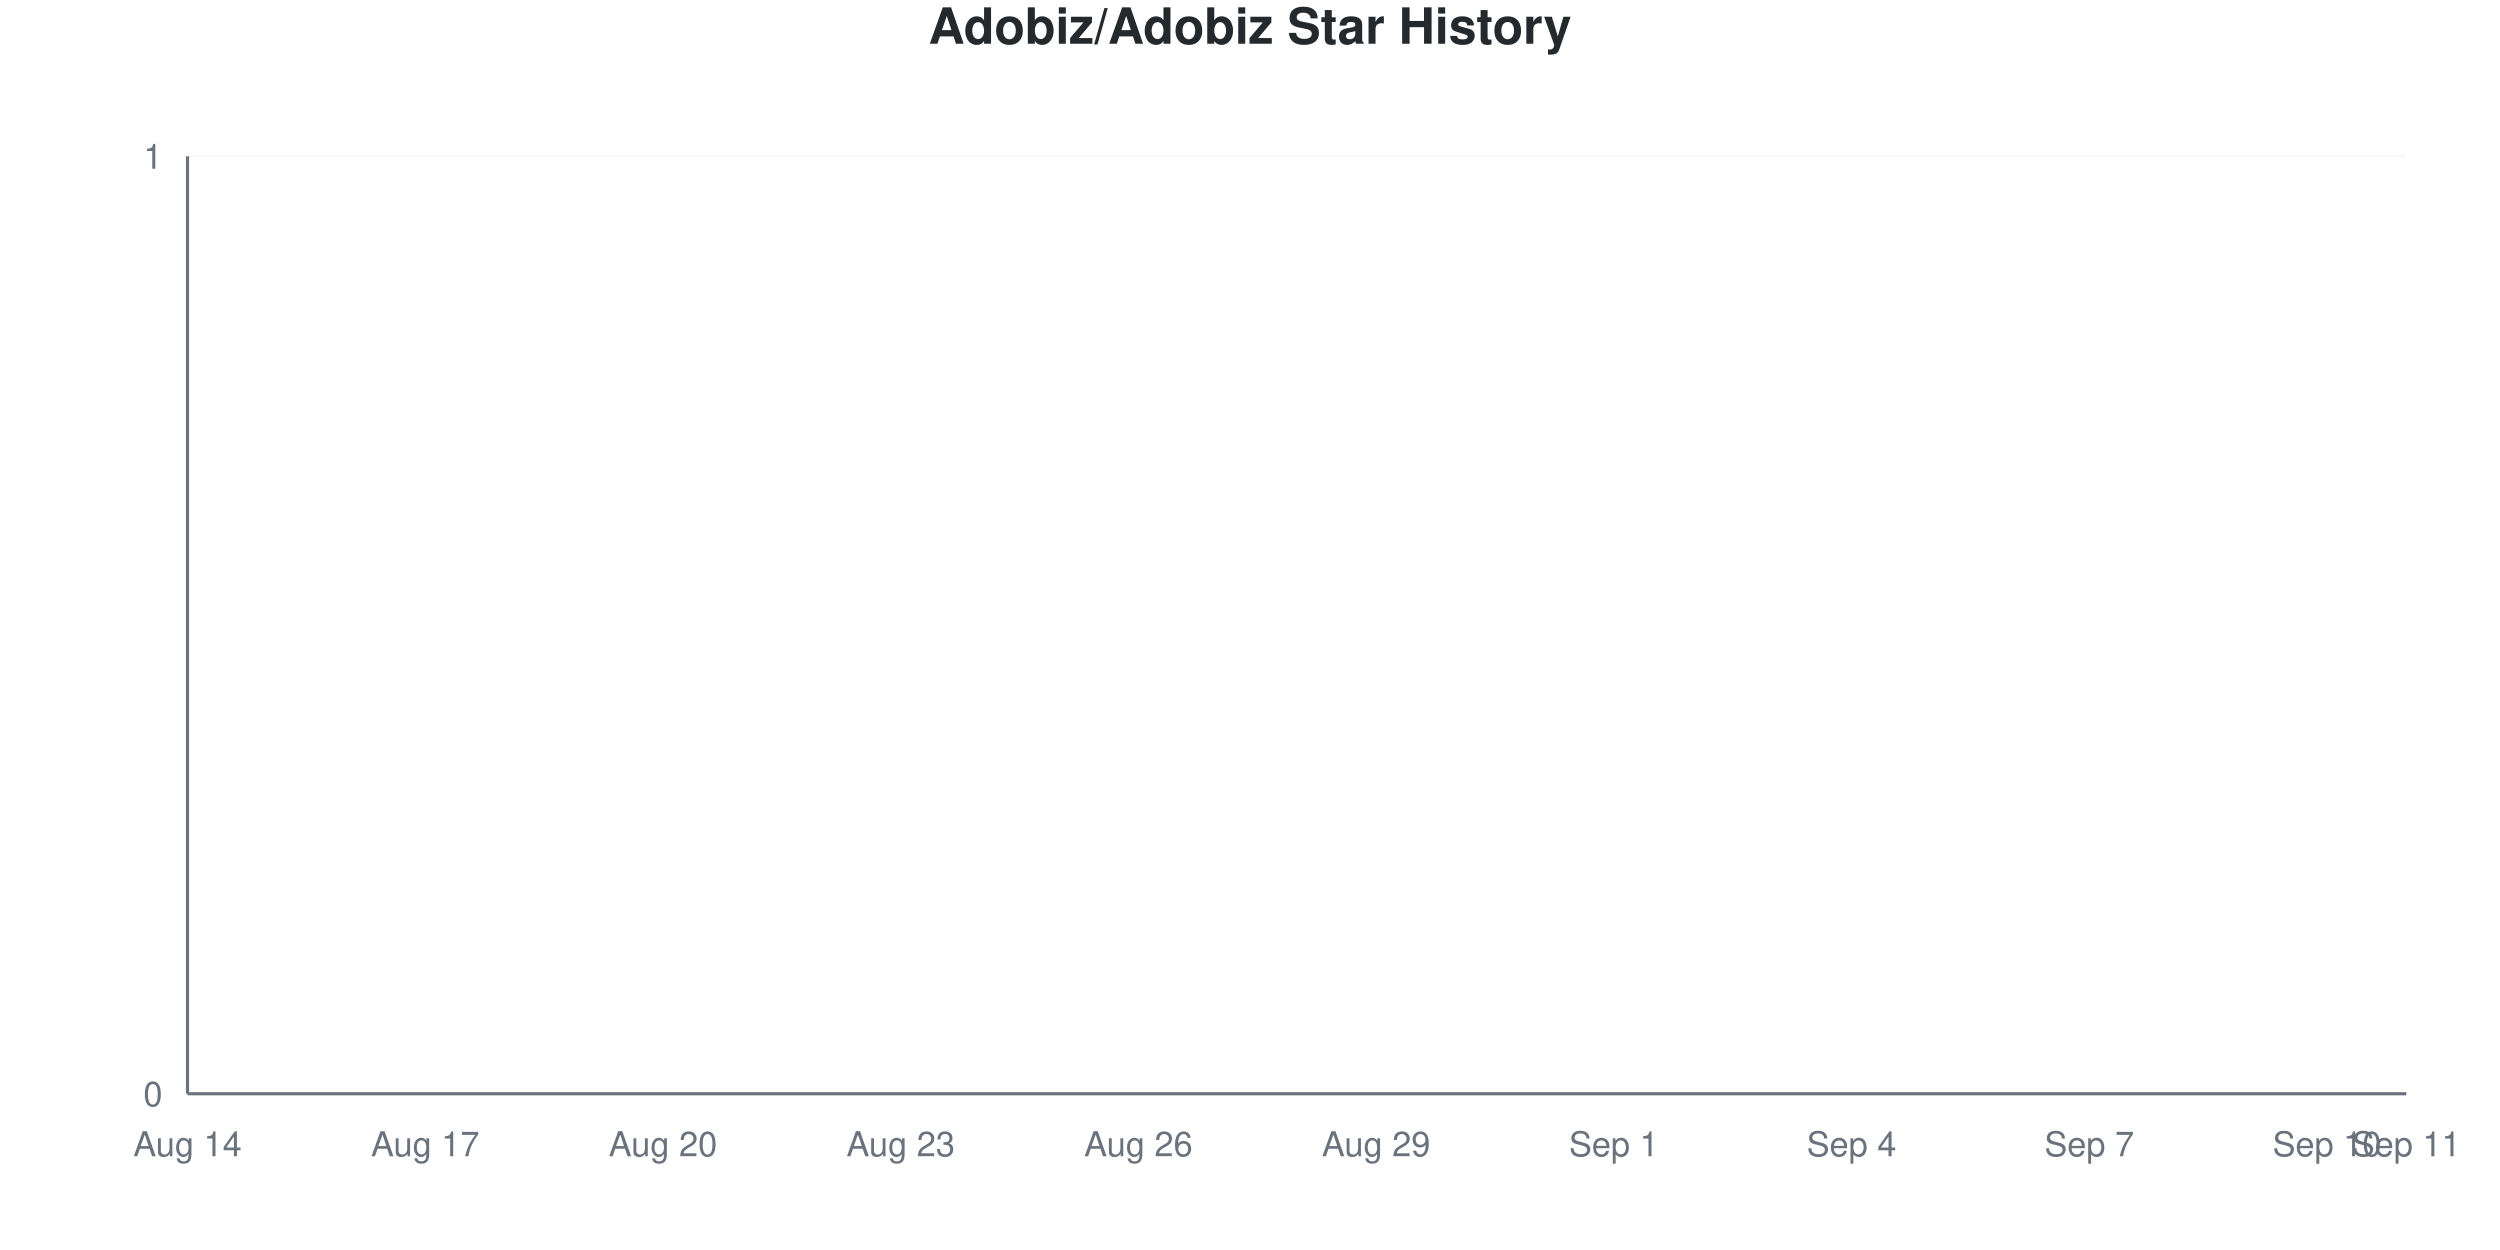
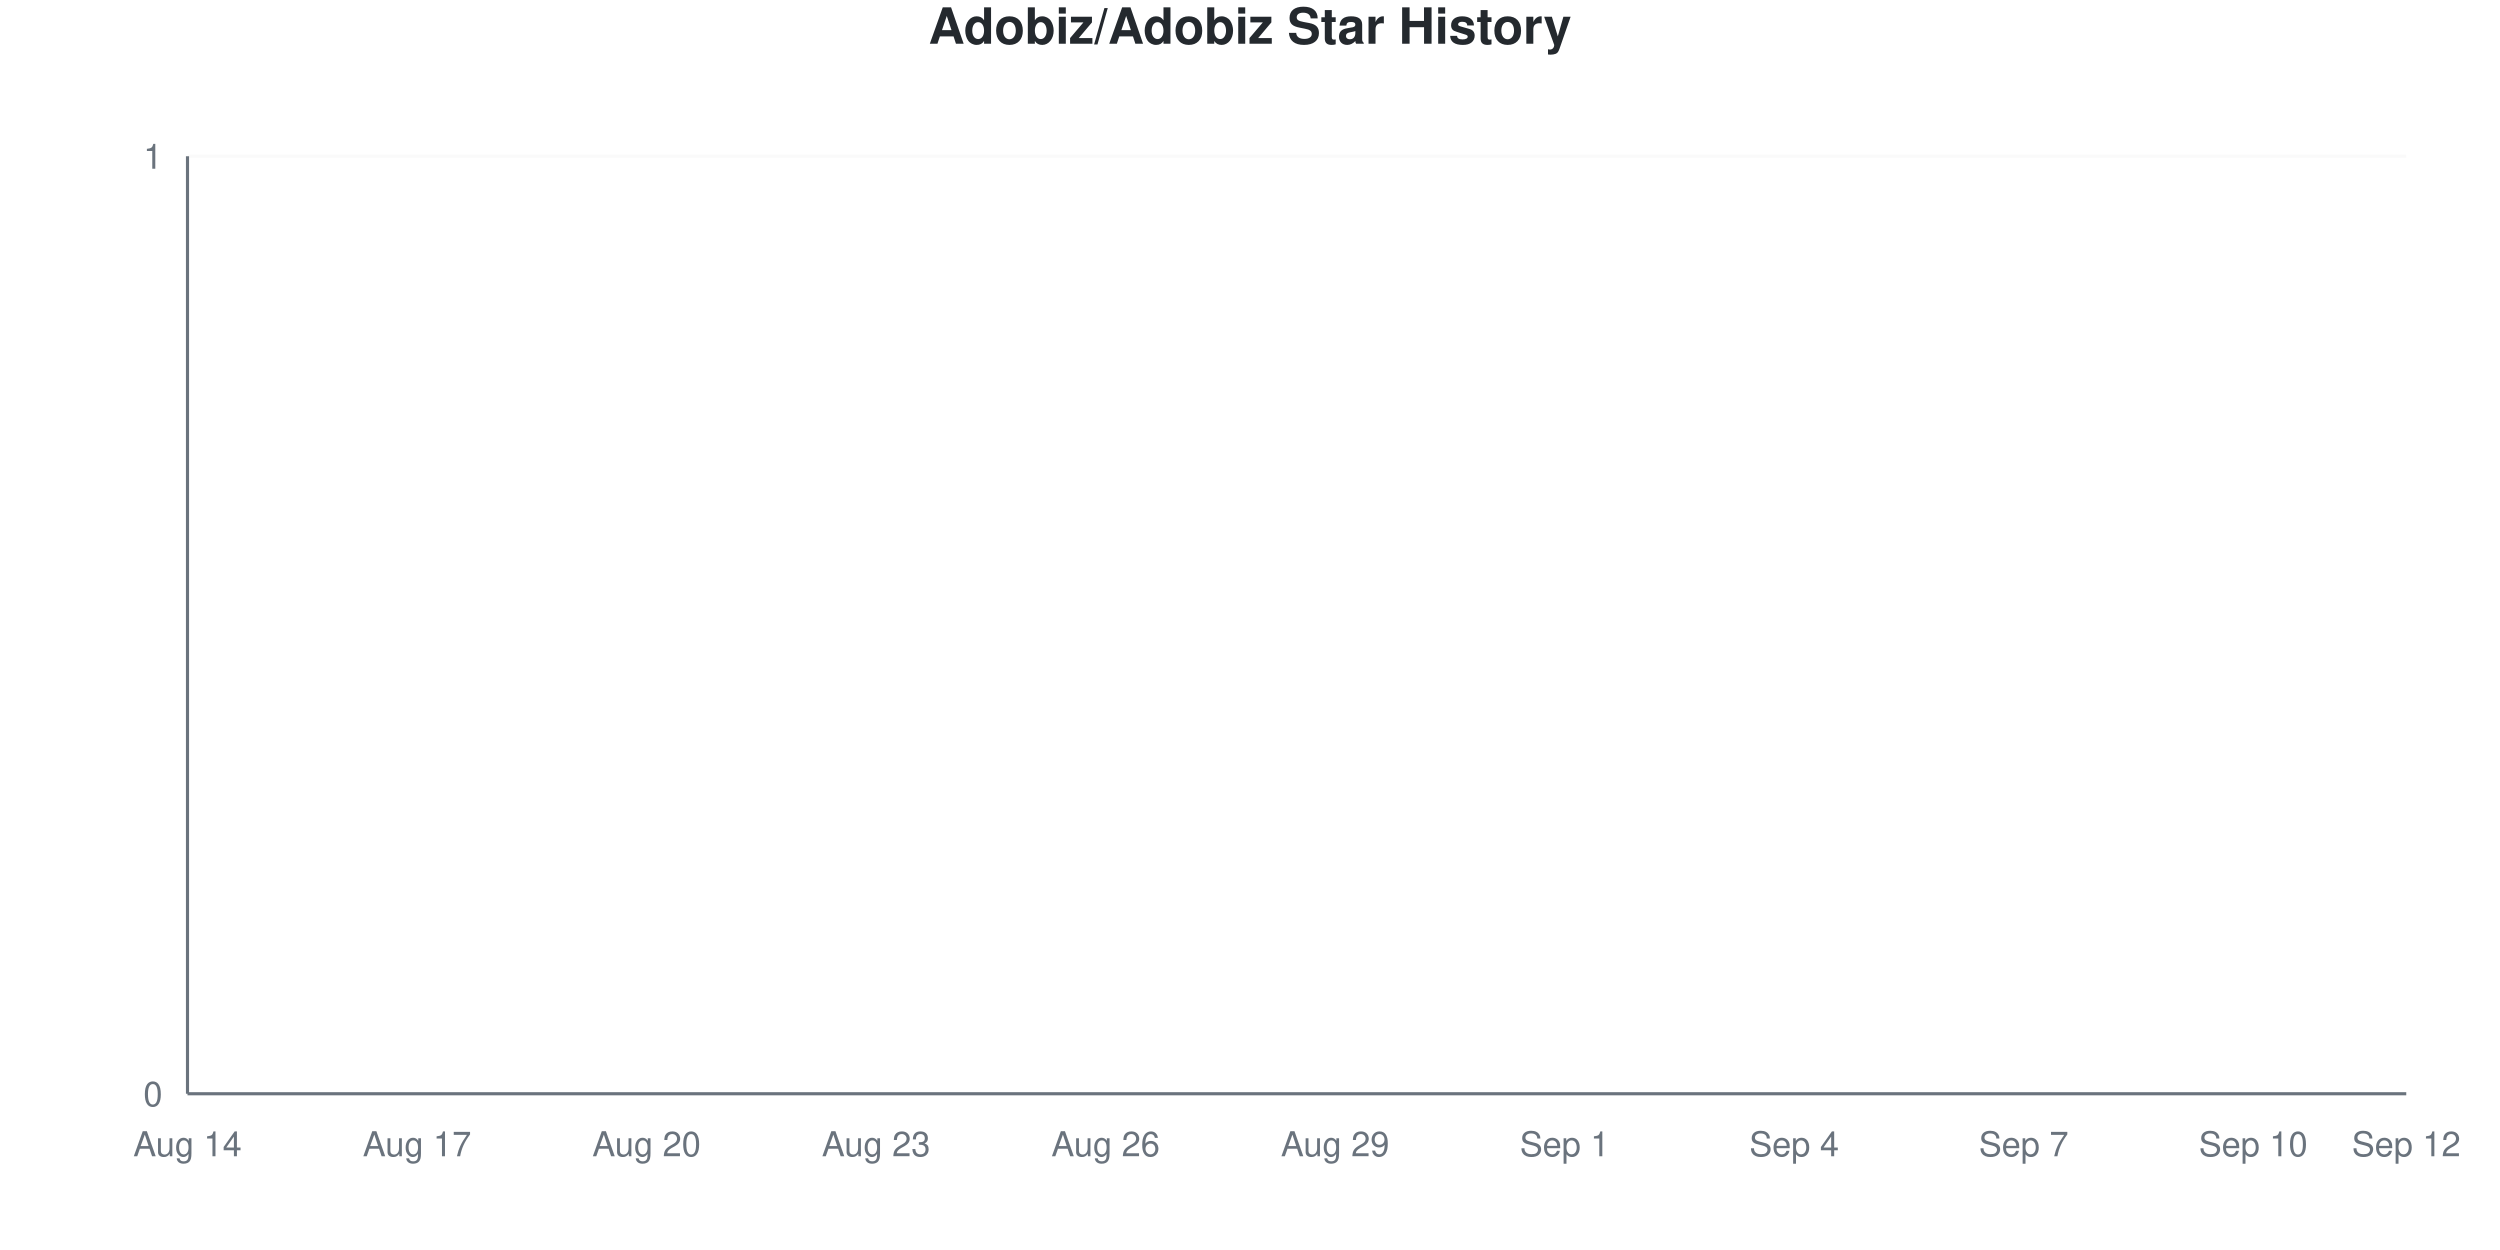
<svg xmlns="http://www.w3.org/2000/svg" viewBox="0 0 800 400" width="800" height="400">
  <style>
    @keyframes drawLine {
      to { stroke-dashoffset: 0; }
    }
    @keyframes fadeInPoint {
      from { opacity: 0; }
      to { opacity: 1; }
    }
    .data-line-0 {
      stroke-dasharray: 1065;
      stroke-dashoffset: 1065;
      animation: drawLine 2s ease-out forwards;
    }
    .data-point {
      opacity: 0;
      animation: fadeInPoint 0.5s ease-out forwards;
    }
    .chart-bg { fill: #fff; }
    .chart-text { fill: #24292e; }
    .chart-muted { fill: #6a737d; }
    .chart-grid { stroke: #eee; }
    .chart-axis { stroke: #6a737d; }
    @media (prefers-color-scheme: dark) {
      .chart-bg { fill: #0d1117; }
      .chart-text { fill: #e6edf3; }
      .chart-muted { fill: #8b949e; }
      .chart-grid { stroke: #21262d; }
      .chart-axis { stroke: #8b949e; }
    }
  </style>
  <rect width="800" height="400" class="chart-bg" />
  <text x="400" y="14" text-anchor="middle" class="chart-text" font-size="16" font-weight="bold" font-family="-apple-system, BlinkMacSystemFont, 'Segoe UI', Helvetica, Arial, sans-serif">Adobiz/Adobiz Star History</text>
  <g class="grid">
    <line x1="60" y1="350" x2="770" y2="350" class="chart-grid" stroke-opacity="0.3" />
    <text x="52" y="354" text-anchor="end" class="chart-muted" font-size="11" font-family="-apple-system, BlinkMacSystemFont, 'Segoe UI', Helvetica, Arial, sans-serif">0</text>
    <line x1="60" y1="50" x2="770" y2="50" class="chart-grid" stroke-opacity="0.3" />
    <text x="52" y="54" text-anchor="end" class="chart-muted" font-size="11" font-family="-apple-system, BlinkMacSystemFont, 'Segoe UI', Helvetica, Arial, sans-serif">1</text>
  </g>
  <g class="milestones">
    
  </g>
  <g class="x-axis">
    <text x="60" y="370" text-anchor="middle" class="chart-muted" font-size="11" font-family="-apple-system, BlinkMacSystemFont, 'Segoe UI', Helvetica, Arial, sans-serif">Aug 14</text>
-     <text x="136.071" y="370" text-anchor="middle" class="chart-muted" font-size="11" font-family="-apple-system, BlinkMacSystemFont, 'Segoe UI', Helvetica, Arial, sans-serif">Aug 17</text>
-     <text x="212.143" y="370" text-anchor="middle" class="chart-muted" font-size="11" font-family="-apple-system, BlinkMacSystemFont, 'Segoe UI', Helvetica, Arial, sans-serif">Aug 20</text>
-     <text x="288.214" y="370" text-anchor="middle" class="chart-muted" font-size="11" font-family="-apple-system, BlinkMacSystemFont, 'Segoe UI', Helvetica, Arial, sans-serif">Aug 23</text>
-     <text x="364.286" y="370" text-anchor="middle" class="chart-muted" font-size="11" font-family="-apple-system, BlinkMacSystemFont, 'Segoe UI', Helvetica, Arial, sans-serif">Aug 26</text>
-     <text x="440.357" y="370" text-anchor="middle" class="chart-muted" font-size="11" font-family="-apple-system, BlinkMacSystemFont, 'Segoe UI', Helvetica, Arial, sans-serif">Aug 29</text>
-     <text x="516.429" y="370" text-anchor="middle" class="chart-muted" font-size="11" font-family="-apple-system, BlinkMacSystemFont, 'Segoe UI', Helvetica, Arial, sans-serif">Sep 1</text>
-     <text x="592.5" y="370" text-anchor="middle" class="chart-muted" font-size="11" font-family="-apple-system, BlinkMacSystemFont, 'Segoe UI', Helvetica, Arial, sans-serif">Sep 4</text>
-     <text x="668.571" y="370" text-anchor="middle" class="chart-muted" font-size="11" font-family="-apple-system, BlinkMacSystemFont, 'Segoe UI', Helvetica, Arial, sans-serif">Sep 7</text>
-     <text x="744.643" y="370" text-anchor="middle" class="chart-muted" font-size="11" font-family="-apple-system, BlinkMacSystemFont, 'Segoe UI', Helvetica, Arial, sans-serif">Sep 10</text>
-     <text x="770" y="370" text-anchor="middle" class="chart-muted" font-size="11" font-family="-apple-system, BlinkMacSystemFont, 'Segoe UI', Helvetica, Arial, sans-serif">Sep 11</text>
+     <text x="133.448" y="370" text-anchor="middle" class="chart-muted" font-size="11" font-family="-apple-system, BlinkMacSystemFont, 'Segoe UI', Helvetica, Arial, sans-serif">Aug 17</text>
+     <text x="206.897" y="370" text-anchor="middle" class="chart-muted" font-size="11" font-family="-apple-system, BlinkMacSystemFont, 'Segoe UI', Helvetica, Arial, sans-serif">Aug 20</text>
+     <text x="280.345" y="370" text-anchor="middle" class="chart-muted" font-size="11" font-family="-apple-system, BlinkMacSystemFont, 'Segoe UI', Helvetica, Arial, sans-serif">Aug 23</text>
+     <text x="353.793" y="370" text-anchor="middle" class="chart-muted" font-size="11" font-family="-apple-system, BlinkMacSystemFont, 'Segoe UI', Helvetica, Arial, sans-serif">Aug 26</text>
+     <text x="427.241" y="370" text-anchor="middle" class="chart-muted" font-size="11" font-family="-apple-system, BlinkMacSystemFont, 'Segoe UI', Helvetica, Arial, sans-serif">Aug 29</text>
+     <text x="500.69" y="370" text-anchor="middle" class="chart-muted" font-size="11" font-family="-apple-system, BlinkMacSystemFont, 'Segoe UI', Helvetica, Arial, sans-serif">Sep 1</text>
+     <text x="574.138" y="370" text-anchor="middle" class="chart-muted" font-size="11" font-family="-apple-system, BlinkMacSystemFont, 'Segoe UI', Helvetica, Arial, sans-serif">Sep 4</text>
+     <text x="647.586" y="370" text-anchor="middle" class="chart-muted" font-size="11" font-family="-apple-system, BlinkMacSystemFont, 'Segoe UI', Helvetica, Arial, sans-serif">Sep 7</text>
+     <text x="721.034" y="370" text-anchor="middle" class="chart-muted" font-size="11" font-family="-apple-system, BlinkMacSystemFont, 'Segoe UI', Helvetica, Arial, sans-serif">Sep 10</text>
+     <text x="770" y="370" text-anchor="middle" class="chart-muted" font-size="11" font-family="-apple-system, BlinkMacSystemFont, 'Segoe UI', Helvetica, Arial, sans-serif">Sep 12</text>
  </g>
  <line x1="60" y1="50" x2="60" y2="350" class="chart-axis" stroke-width="1" />
  <line x1="60" y1="350" x2="770" y2="350" class="chart-axis" stroke-width="1" />
-   <path d="M60,350 L60,350 C68.452,350 76.905,350 85.357,350 C93.81,350 102.262,350 110.714,350 C119.167,350 127.619,350 136.071,350 C144.524,350 152.976,350 161.429,350 C169.881,350 178.333,350 186.786,350 C195.238,350 203.69,350 212.143,350 C220.595,350 229.048,350 237.5,350 C245.952,350 254.405,350 262.857,350 C271.31,350 279.762,350 288.214,350 C296.667,350 305.119,350 313.571,350 C322.024,350 330.476,350 338.929,350 C347.381,350 355.833,350 364.286,350 C372.738,350 381.19,350 389.643,350 C398.095,350 406.548,350 415,350 C423.452,350 431.905,350 440.357,350 C448.81,350 457.262,350 465.714,350 C474.167,350 482.619,350 491.071,350 C499.524,350 507.976,350 516.429,350 C524.881,350 533.333,350 541.786,350 C550.238,350 558.69,350 567.143,350 C575.595,350 584.048,350 592.5,350 C600.952,350 609.405,350 617.857,350 C626.31,350 634.762,350 643.214,350 C651.667,350 660.119,350 668.571,350 C677.024,350 685.476,350 693.929,350 C702.381,350 710.833,350 719.286,350 C727.738,350 736.19,350 744.643,350 C753.095,350 761.548,350 770,350 L770,350 L60,350 Z" fill="#dfb317" fill-opacity="0.1" />
-   <path d="M60,350 L60,350 C68.452,350 76.905,350 85.357,350 C93.81,350 102.262,350 110.714,350 C119.167,350 127.619,350 136.071,350 C144.524,350 152.976,350 161.429,350 C169.881,350 178.333,350 186.786,350 C195.238,350 203.69,350 212.143,350 C220.595,350 229.048,350 237.5,350 C245.952,350 254.405,350 262.857,350 C271.31,350 279.762,350 288.214,350 C296.667,350 305.119,350 313.571,350 C322.024,350 330.476,350 338.929,350 C347.381,350 355.833,350 364.286,350 C372.738,350 381.19,350 389.643,350 C398.095,350 406.548,350 415,350 C423.452,350 431.905,350 440.357,350 C448.81,350 457.262,350 465.714,350 C474.167,350 482.619,350 491.071,350 C499.524,350 507.976,350 516.429,350 C524.881,350 533.333,350 541.786,350 C550.238,350 558.69,350 567.143,350 C575.595,350 584.048,350 592.5,350 C600.952,350 609.405,350 617.857,350 C626.31,350 634.762,350 643.214,350 C651.667,350 660.119,350 668.571,350 C677.024,350 685.476,350 693.929,350 C702.381,350 710.833,350 719.286,350 C727.738,350 736.19,350 744.643,350 C753.095,350 761.548,350 770,350" fill="none" stroke="#dfb317" stroke-width="2.5" class="data-line-0" />
+   <path d="M60,350 L60,350 C68.161,350 76.322,350 84.483,350 C92.644,350 100.805,350 108.966,350 C117.126,350 125.287,350 133.448,350 C141.609,350 149.77,350 157.931,350 C166.092,350 174.253,350 182.414,350 C190.575,350 198.736,350 206.897,350 C215.057,350 223.218,350 231.379,350 C239.54,350 247.701,350 255.862,350 C264.023,350 272.184,350 280.345,350 C288.506,350 296.667,350 304.828,350 C312.989,350 321.149,350 329.31,350 C337.471,350 345.632,350 353.793,350 C361.954,350 370.115,350 378.276,350 C386.437,350 394.598,350 402.759,350 C410.92,350 419.08,350 427.241,350 C435.402,350 443.563,350 451.724,350 C459.885,350 468.046,350 476.207,350 C484.368,350 492.529,350 500.69,350 C508.851,350 517.011,350 525.172,350 C533.333,350 541.494,350 549.655,350 C557.816,350 565.977,350 574.138,350 C582.299,350 590.46,350 598.621,350 C606.782,350 614.943,350 623.103,350 C631.264,350 639.425,350 647.586,350 C655.747,350 663.908,350 672.069,350 C680.23,350 688.391,350 696.552,350 C704.713,350 712.874,350 721.034,350 C729.195,350 737.356,350 745.517,350 C753.678,350 761.839,350 770,350 L770,350 L60,350 Z" fill="#dfb317" fill-opacity="0.1" />
+   <path d="M60,350 L60,350 C68.161,350 76.322,350 84.483,350 C92.644,350 100.805,350 108.966,350 C117.126,350 125.287,350 133.448,350 C141.609,350 149.77,350 157.931,350 C166.092,350 174.253,350 182.414,350 C190.575,350 198.736,350 206.897,350 C215.057,350 223.218,350 231.379,350 C239.54,350 247.701,350 255.862,350 C264.023,350 272.184,350 280.345,350 C288.506,350 296.667,350 304.828,350 C312.989,350 321.149,350 329.31,350 C337.471,350 345.632,350 353.793,350 C361.954,350 370.115,350 378.276,350 C386.437,350 394.598,350 402.759,350 C410.92,350 419.08,350 427.241,350 C435.402,350 443.563,350 451.724,350 C459.885,350 468.046,350 476.207,350 C484.368,350 492.529,350 500.69,350 C508.851,350 517.011,350 525.172,350 C533.333,350 541.494,350 549.655,350 C557.816,350 565.977,350 574.138,350 C582.299,350 590.46,350 598.621,350 C606.782,350 614.943,350 623.103,350 C631.264,350 639.425,350 647.586,350 C655.747,350 663.908,350 672.069,350 C680.23,350 688.391,350 696.552,350 C704.713,350 712.874,350 721.034,350 C729.195,350 737.356,350 745.517,350 C753.678,350 761.839,350 770,350" fill="none" stroke="#dfb317" stroke-width="2.5" class="data-line-0" />
  <g class="points">
    <circle cx="60" cy="350" r="4" fill="#dfb317" class="data-point" style="animation-delay: 1.50s" />
-     <circle cx="85.357" cy="350" r="4" fill="#dfb317" class="data-point" style="animation-delay: 1.55s" />
-     <circle cx="110.714" cy="350" r="4" fill="#dfb317" class="data-point" style="animation-delay: 1.60s" />
-     <circle cx="136.071" cy="350" r="4" fill="#dfb317" class="data-point" style="animation-delay: 1.65s" />
-     <circle cx="161.429" cy="350" r="4" fill="#dfb317" class="data-point" style="animation-delay: 1.70s" />
-     <circle cx="186.786" cy="350" r="4" fill="#dfb317" class="data-point" style="animation-delay: 1.75s" />
-     <circle cx="212.143" cy="350" r="4" fill="#dfb317" class="data-point" style="animation-delay: 1.80s" />
-     <circle cx="237.5" cy="350" r="4" fill="#dfb317" class="data-point" style="animation-delay: 1.85s" />
-     <circle cx="262.857" cy="350" r="4" fill="#dfb317" class="data-point" style="animation-delay: 1.90s" />
-     <circle cx="288.214" cy="350" r="4" fill="#dfb317" class="data-point" style="animation-delay: 1.95s" />
-     <circle cx="313.571" cy="350" r="4" fill="#dfb317" class="data-point" style="animation-delay: 2.00s" />
-     <circle cx="338.929" cy="350" r="4" fill="#dfb317" class="data-point" style="animation-delay: 2.05s" />
-     <circle cx="364.286" cy="350" r="4" fill="#dfb317" class="data-point" style="animation-delay: 2.10s" />
-     <circle cx="389.643" cy="350" r="4" fill="#dfb317" class="data-point" style="animation-delay: 2.15s" />
-     <circle cx="415" cy="350" r="4" fill="#dfb317" class="data-point" style="animation-delay: 2.20s" />
-     <circle cx="440.357" cy="350" r="4" fill="#dfb317" class="data-point" style="animation-delay: 2.25s" />
-     <circle cx="465.714" cy="350" r="4" fill="#dfb317" class="data-point" style="animation-delay: 2.30s" />
-     <circle cx="491.071" cy="350" r="4" fill="#dfb317" class="data-point" style="animation-delay: 2.35s" />
-     <circle cx="516.429" cy="350" r="4" fill="#dfb317" class="data-point" style="animation-delay: 2.40s" />
-     <circle cx="541.786" cy="350" r="4" fill="#dfb317" class="data-point" style="animation-delay: 2.45s" />
-     <circle cx="567.143" cy="350" r="4" fill="#dfb317" class="data-point" style="animation-delay: 2.50s" />
-     <circle cx="592.5" cy="350" r="4" fill="#dfb317" class="data-point" style="animation-delay: 2.55s" />
-     <circle cx="617.857" cy="350" r="4" fill="#dfb317" class="data-point" style="animation-delay: 2.60s" />
-     <circle cx="643.214" cy="350" r="4" fill="#dfb317" class="data-point" style="animation-delay: 2.65s" />
-     <circle cx="668.571" cy="350" r="4" fill="#dfb317" class="data-point" style="animation-delay: 2.70s" />
-     <circle cx="693.929" cy="350" r="4" fill="#dfb317" class="data-point" style="animation-delay: 2.75s" />
-     <circle cx="719.286" cy="350" r="4" fill="#dfb317" class="data-point" style="animation-delay: 2.80s" />
-     <circle cx="744.643" cy="350" r="4" fill="#dfb317" class="data-point" style="animation-delay: 2.85s" />
-     <circle cx="770" cy="350" r="4" fill="#dfb317" class="data-point" style="animation-delay: 2.90s" />
+     <circle cx="84.483" cy="350" r="4" fill="#dfb317" class="data-point" style="animation-delay: 1.55s" />
+     <circle cx="108.966" cy="350" r="4" fill="#dfb317" class="data-point" style="animation-delay: 1.60s" />
+     <circle cx="133.448" cy="350" r="4" fill="#dfb317" class="data-point" style="animation-delay: 1.65s" />
+     <circle cx="157.931" cy="350" r="4" fill="#dfb317" class="data-point" style="animation-delay: 1.70s" />
+     <circle cx="182.414" cy="350" r="4" fill="#dfb317" class="data-point" style="animation-delay: 1.75s" />
+     <circle cx="206.897" cy="350" r="4" fill="#dfb317" class="data-point" style="animation-delay: 1.80s" />
+     <circle cx="231.379" cy="350" r="4" fill="#dfb317" class="data-point" style="animation-delay: 1.85s" />
+     <circle cx="255.862" cy="350" r="4" fill="#dfb317" class="data-point" style="animation-delay: 1.90s" />
+     <circle cx="280.345" cy="350" r="4" fill="#dfb317" class="data-point" style="animation-delay: 1.95s" />
+     <circle cx="304.828" cy="350" r="4" fill="#dfb317" class="data-point" style="animation-delay: 2.00s" />
+     <circle cx="329.31" cy="350" r="4" fill="#dfb317" class="data-point" style="animation-delay: 2.05s" />
+     <circle cx="353.793" cy="350" r="4" fill="#dfb317" class="data-point" style="animation-delay: 2.10s" />
+     <circle cx="378.276" cy="350" r="4" fill="#dfb317" class="data-point" style="animation-delay: 2.15s" />
+     <circle cx="402.759" cy="350" r="4" fill="#dfb317" class="data-point" style="animation-delay: 2.20s" />
+     <circle cx="427.241" cy="350" r="4" fill="#dfb317" class="data-point" style="animation-delay: 2.25s" />
+     <circle cx="451.724" cy="350" r="4" fill="#dfb317" class="data-point" style="animation-delay: 2.30s" />
+     <circle cx="476.207" cy="350" r="4" fill="#dfb317" class="data-point" style="animation-delay: 2.35s" />
+     <circle cx="500.69" cy="350" r="4" fill="#dfb317" class="data-point" style="animation-delay: 2.40s" />
+     <circle cx="525.172" cy="350" r="4" fill="#dfb317" class="data-point" style="animation-delay: 2.45s" />
+     <circle cx="549.655" cy="350" r="4" fill="#dfb317" class="data-point" style="animation-delay: 2.50s" />
+     <circle cx="574.138" cy="350" r="4" fill="#dfb317" class="data-point" style="animation-delay: 2.55s" />
+     <circle cx="598.621" cy="350" r="4" fill="#dfb317" class="data-point" style="animation-delay: 2.60s" />
+     <circle cx="623.103" cy="350" r="4" fill="#dfb317" class="data-point" style="animation-delay: 2.65s" />
+     <circle cx="647.586" cy="350" r="4" fill="#dfb317" class="data-point" style="animation-delay: 2.70s" />
+     <circle cx="672.069" cy="350" r="4" fill="#dfb317" class="data-point" style="animation-delay: 2.75s" />
+     <circle cx="696.552" cy="350" r="4" fill="#dfb317" class="data-point" style="animation-delay: 2.80s" />
+     <circle cx="721.034" cy="350" r="4" fill="#dfb317" class="data-point" style="animation-delay: 2.85s" />
+     <circle cx="745.517" cy="350" r="4" fill="#dfb317" class="data-point" style="animation-delay: 2.90s" />
+     <circle cx="770" cy="350" r="4" fill="#dfb317" class="data-point" style="animation-delay: 2.95s" />
  </g>
</svg>
